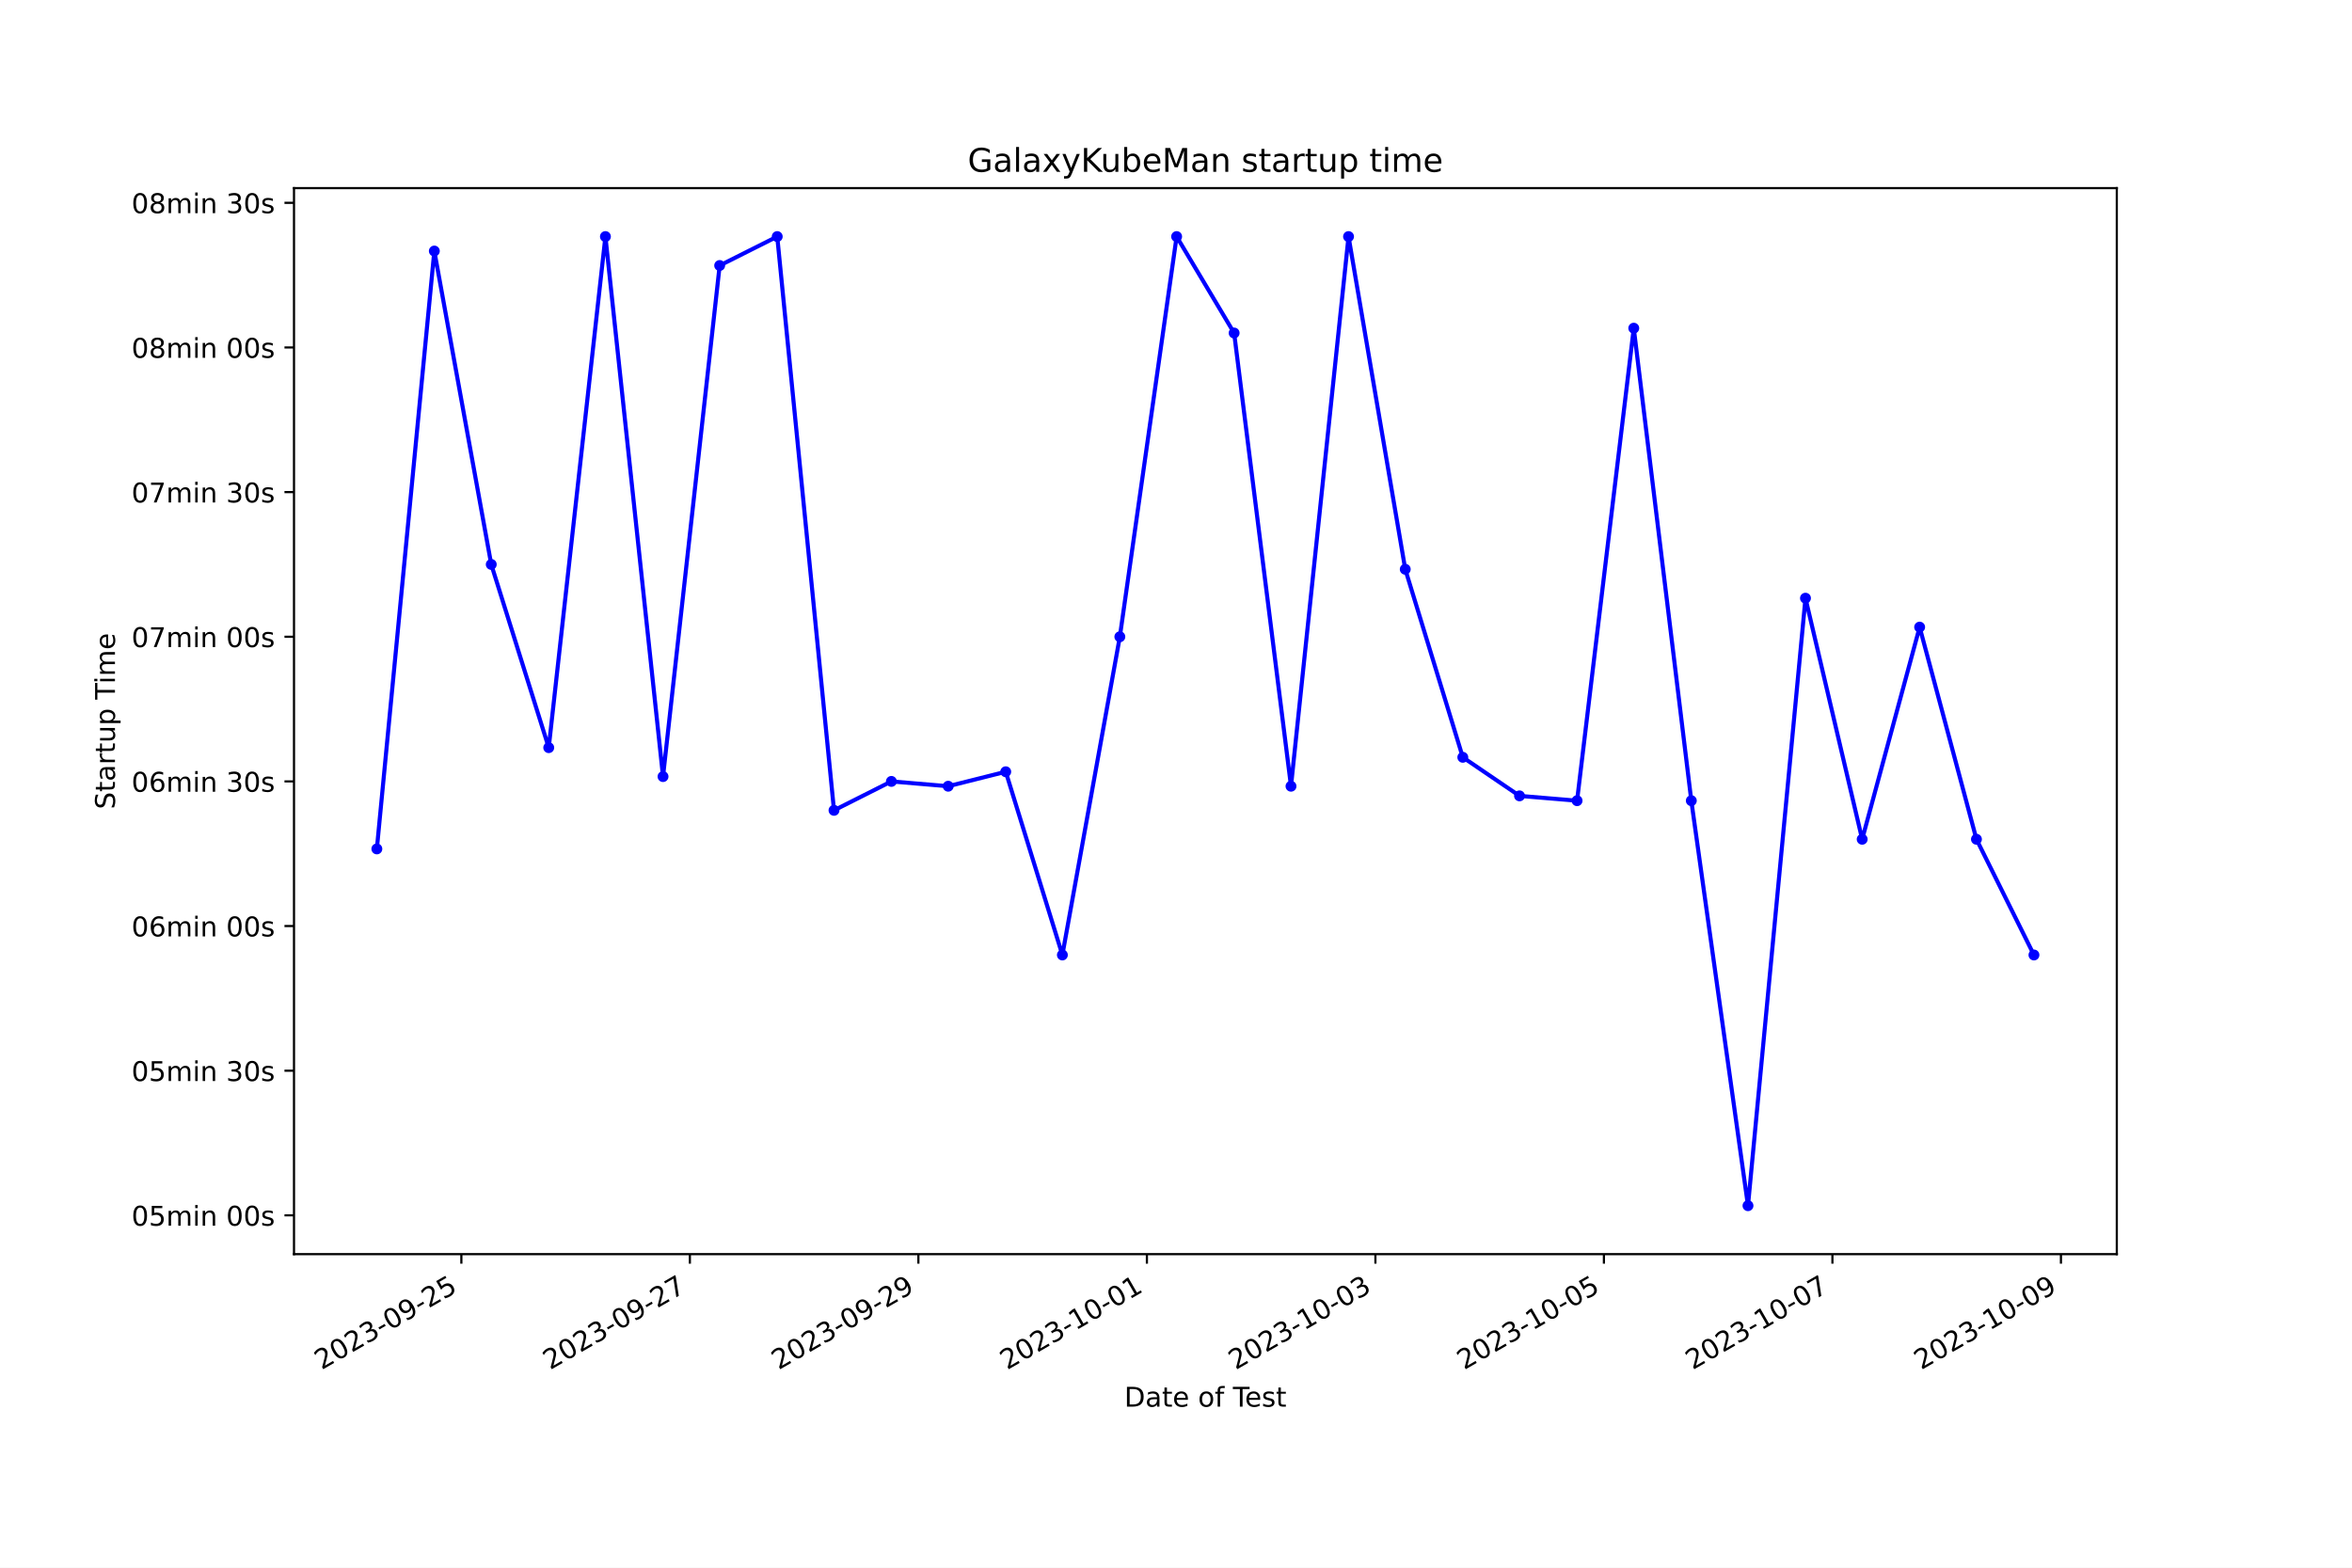
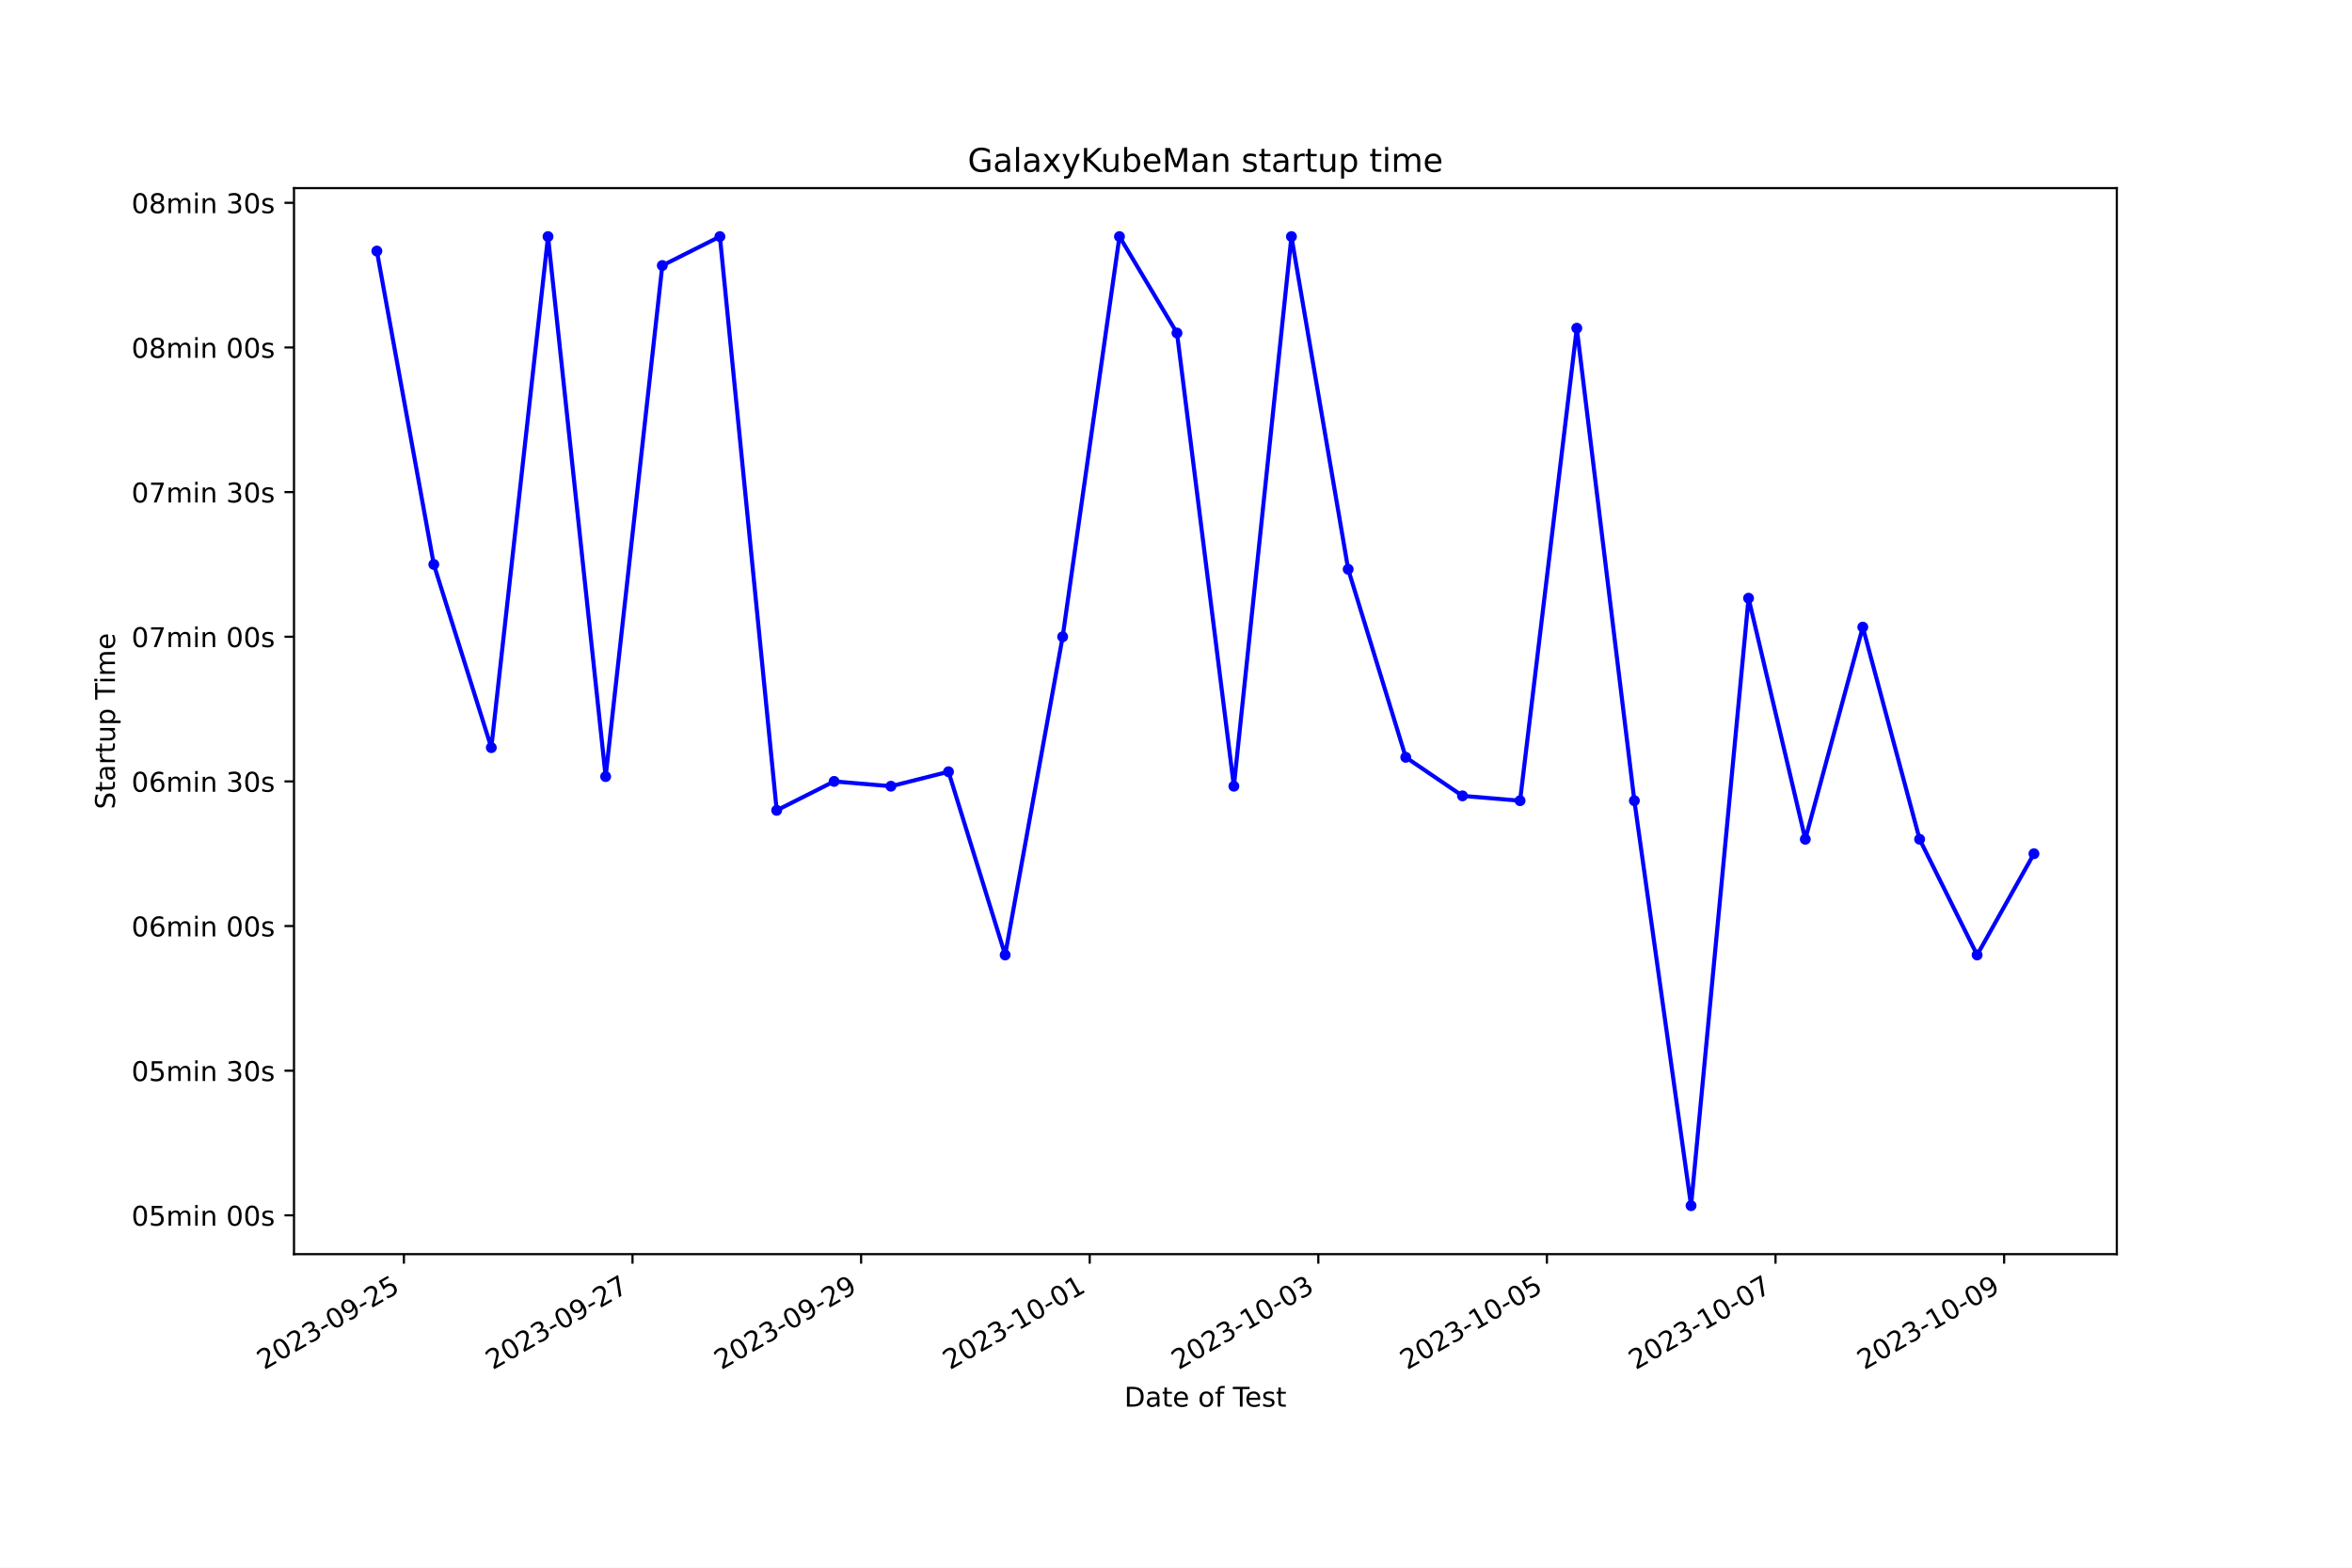
<svg xmlns="http://www.w3.org/2000/svg" xmlns:xlink="http://www.w3.org/1999/xlink" width="864pt" height="576pt" viewBox="0 0 864 576" version="1.1">
  <defs>
    <style type="text/css">*{stroke-linejoin: round; stroke-linecap: butt}</style>
  </defs>
  <g id="figure_1">
    <g id="patch_1">
      <path d="M 0 576  L 864 576  L 864 0  L 0 0  z " style="fill: #ffffff" />
    </g>
    <g id="axes_1">
      <g id="patch_2">
        <path d="M 108 460.8  L 777.6 460.8  L 777.6 69.12  L 108 69.12  z " style="fill: #ffffff" />
      </g>
      <g id="matplotlib.axis_1">
        <g id="xtick_1">
          <g id="line2d_1">
            <defs>
-               <path id="m100e3c3b2a" d="M 0 0  L 0 3.5  " style="stroke: #000000; stroke-width: 0.8" />
+               <path id="m6aad53b615" d="M 0 0  L 0 3.5  " style="stroke: #000000; stroke-width: 0.8" />
            </defs>
            <g>
-               <use xlink:href="#m100e3c3b2a" x="169.482" y="460.8" style="stroke: #000000; stroke-width: 0.8" />
+               <use xlink:href="#m6aad53b615" x="148.374" y="460.8" style="stroke: #000000; stroke-width: 0.8" />
            </g>
          </g>
          <g id="text_1">
-             <g transform="translate(118.1124 503.4383) rotate(-30) scale(0.1 -0.1)">
+             <g transform="translate(97.00416 503.4383) rotate(-30) scale(0.1 -0.1)">
              <defs>
                <path id="DejaVuSans-32" d="M 1228 531  L 3431 531  L 3431 0  L 469 0  L 469 531  Q 828 903 1448 1529  Q 2069 2156 2228 2338  Q 2531 2678 2651 2914  Q 2772 3150 2772 3378  Q 2772 3750 2511 3984  Q 2250 4219 1831 4219  Q 1534 4219 1204 4116  Q 875 4013 500 3803  L 500 4441  Q 881 4594 1212 4672  Q 1544 4750 1819 4750  Q 2544 4750 2975 4387  Q 3406 4025 3406 3419  Q 3406 3131 3298 2873  Q 3191 2616 2906 2266  Q 2828 2175 2409 1742  Q 1991 1309 1228 531  z " transform="scale(0.015625)" />
                <path id="DejaVuSans-30" d="M 2034 4250  Q 1547 4250 1301 3770  Q 1056 3291 1056 2328  Q 1056 1369 1301 889  Q 1547 409 2034 409  Q 2525 409 2770 889  Q 3016 1369 3016 2328  Q 3016 3291 2770 3770  Q 2525 4250 2034 4250  z M 2034 4750  Q 2819 4750 3233 4129  Q 3647 3509 3647 2328  Q 3647 1150 3233 529  Q 2819 -91 2034 -91  Q 1250 -91 836 529  Q 422 1150 422 2328  Q 422 3509 836 4129  Q 1250 4750 2034 4750  z " transform="scale(0.015625)" />
                <path id="DejaVuSans-33" d="M 2597 2516  Q 3050 2419 3304 2112  Q 3559 1806 3559 1356  Q 3559 666 3084 287  Q 2609 -91 1734 -91  Q 1441 -91 1130 -33  Q 819 25 488 141  L 488 750  Q 750 597 1062 519  Q 1375 441 1716 441  Q 2309 441 2620 675  Q 2931 909 2931 1356  Q 2931 1769 2642 2001  Q 2353 2234 1838 2234  L 1294 2234  L 1294 2753  L 1863 2753  Q 2328 2753 2575 2939  Q 2822 3125 2822 3475  Q 2822 3834 2567 4026  Q 2313 4219 1838 4219  Q 1578 4219 1281 4162  Q 984 4106 628 3988  L 628 4550  Q 988 4650 1302 4700  Q 1616 4750 1894 4750  Q 2613 4750 3031 4423  Q 3450 4097 3450 3541  Q 3450 3153 3228 2886  Q 3006 2619 2597 2516  z " transform="scale(0.015625)" />
                <path id="DejaVuSans-2d" d="M 313 2009  L 1997 2009  L 1997 1497  L 313 1497  L 313 2009  z " transform="scale(0.015625)" />
                <path id="DejaVuSans-39" d="M 703 97  L 703 672  Q 941 559 1184 500  Q 1428 441 1663 441  Q 2288 441 2617 861  Q 2947 1281 2994 2138  Q 2813 1869 2534 1725  Q 2256 1581 1919 1581  Q 1219 1581 811 2004  Q 403 2428 403 3163  Q 403 3881 828 4315  Q 1253 4750 1959 4750  Q 2769 4750 3195 4129  Q 3622 3509 3622 2328  Q 3622 1225 3098 567  Q 2575 -91 1691 -91  Q 1453 -91 1209 -44  Q 966 3 703 97  z M 1959 2075  Q 2384 2075 2632 2365  Q 2881 2656 2881 3163  Q 2881 3666 2632 3958  Q 2384 4250 1959 4250  Q 1534 4250 1286 3958  Q 1038 3666 1038 3163  Q 1038 2656 1286 2365  Q 1534 2075 1959 2075  z " transform="scale(0.015625)" />
                <path id="DejaVuSans-35" d="M 691 4666  L 3169 4666  L 3169 4134  L 1269 4134  L 1269 2991  Q 1406 3038 1543 3061  Q 1681 3084 1819 3084  Q 2600 3084 3056 2656  Q 3513 2228 3513 1497  Q 3513 744 3044 326  Q 2575 -91 1722 -91  Q 1428 -91 1123 -41  Q 819 9 494 109  L 494 744  Q 775 591 1075 516  Q 1375 441 1709 441  Q 2250 441 2565 725  Q 2881 1009 2881 1497  Q 2881 1984 2565 2268  Q 2250 2553 1709 2553  Q 1456 2553 1204 2497  Q 953 2441 691 2322  L 691 4666  z " transform="scale(0.015625)" />
              </defs>
              <use xlink:href="#DejaVuSans-32" />
              <use xlink:href="#DejaVuSans-30" x="63.623" />
              <use xlink:href="#DejaVuSans-32" x="127.246" />
              <use xlink:href="#DejaVuSans-33" x="190.869" />
              <use xlink:href="#DejaVuSans-2d" x="254.492" />
              <use xlink:href="#DejaVuSans-30" x="290.576" />
              <use xlink:href="#DejaVuSans-39" x="354.199" />
              <use xlink:href="#DejaVuSans-2d" x="417.822" />
              <use xlink:href="#DejaVuSans-32" x="453.906" />
              <use xlink:href="#DejaVuSans-35" x="517.529" />
            </g>
          </g>
        </g>
        <g id="xtick_2">
          <g id="line2d_2">
            <g>
-               <use xlink:href="#m100e3c3b2a" x="253.424" y="460.8" style="stroke: #000000; stroke-width: 0.8" />
+               <use xlink:href="#m6aad53b615" x="232.35" y="460.8" style="stroke: #000000; stroke-width: 0.8" />
            </g>
          </g>
          <g id="text_2">
-             <g transform="translate(202.0547 503.4383) rotate(-30) scale(0.1 -0.1)">
+             <g transform="translate(180.9809 503.4383) rotate(-30) scale(0.1 -0.1)">
              <defs>
                <path id="DejaVuSans-37" d="M 525 4666  L 3525 4666  L 3525 4397  L 1831 0  L 1172 0  L 2766 4134  L 525 4134  L 525 4666  z " transform="scale(0.015625)" />
              </defs>
              <use xlink:href="#DejaVuSans-32" />
              <use xlink:href="#DejaVuSans-30" x="63.623" />
              <use xlink:href="#DejaVuSans-32" x="127.246" />
              <use xlink:href="#DejaVuSans-33" x="190.869" />
              <use xlink:href="#DejaVuSans-2d" x="254.492" />
              <use xlink:href="#DejaVuSans-30" x="290.576" />
              <use xlink:href="#DejaVuSans-39" x="354.199" />
              <use xlink:href="#DejaVuSans-2d" x="417.822" />
              <use xlink:href="#DejaVuSans-32" x="453.906" />
              <use xlink:href="#DejaVuSans-37" x="517.529" />
            </g>
          </g>
        </g>
        <g id="xtick_3">
          <g id="line2d_3">
            <g>
-               <use xlink:href="#m100e3c3b2a" x="337.366" y="460.8" style="stroke: #000000; stroke-width: 0.8" />
+               <use xlink:href="#m6aad53b615" x="316.327" y="460.8" style="stroke: #000000; stroke-width: 0.8" />
            </g>
          </g>
          <g id="text_3">
-             <g transform="translate(285.997 503.4383) rotate(-30) scale(0.1 -0.1)">
+             <g transform="translate(264.9576 503.4383) rotate(-30) scale(0.1 -0.1)">
              <use xlink:href="#DejaVuSans-32" />
              <use xlink:href="#DejaVuSans-30" x="63.623" />
              <use xlink:href="#DejaVuSans-32" x="127.246" />
              <use xlink:href="#DejaVuSans-33" x="190.869" />
              <use xlink:href="#DejaVuSans-2d" x="254.492" />
              <use xlink:href="#DejaVuSans-30" x="290.576" />
              <use xlink:href="#DejaVuSans-39" x="354.199" />
              <use xlink:href="#DejaVuSans-2d" x="417.822" />
              <use xlink:href="#DejaVuSans-32" x="453.906" />
              <use xlink:href="#DejaVuSans-39" x="517.529" />
            </g>
          </g>
        </g>
        <g id="xtick_4">
          <g id="line2d_4">
            <g>
-               <use xlink:href="#m100e3c3b2a" x="421.309" y="460.8" style="stroke: #000000; stroke-width: 0.8" />
+               <use xlink:href="#m6aad53b615" x="400.304" y="460.8" style="stroke: #000000; stroke-width: 0.8" />
            </g>
          </g>
          <g id="text_4">
-             <g transform="translate(369.9393 503.4383) rotate(-30) scale(0.1 -0.1)">
+             <g transform="translate(348.9343 503.4383) rotate(-30) scale(0.1 -0.1)">
              <defs>
                <path id="DejaVuSans-31" d="M 794 531  L 1825 531  L 1825 4091  L 703 3866  L 703 4441  L 1819 4666  L 2450 4666  L 2450 531  L 3481 531  L 3481 0  L 794 0  L 794 531  z " transform="scale(0.015625)" />
              </defs>
              <use xlink:href="#DejaVuSans-32" />
              <use xlink:href="#DejaVuSans-30" x="63.623" />
              <use xlink:href="#DejaVuSans-32" x="127.246" />
              <use xlink:href="#DejaVuSans-33" x="190.869" />
              <use xlink:href="#DejaVuSans-2d" x="254.492" />
              <use xlink:href="#DejaVuSans-31" x="290.576" />
              <use xlink:href="#DejaVuSans-30" x="354.199" />
              <use xlink:href="#DejaVuSans-2d" x="417.822" />
              <use xlink:href="#DejaVuSans-30" x="453.906" />
              <use xlink:href="#DejaVuSans-31" x="517.529" />
            </g>
          </g>
        </g>
        <g id="xtick_5">
          <g id="line2d_5">
            <g>
-               <use xlink:href="#m100e3c3b2a" x="505.251" y="460.8" style="stroke: #000000; stroke-width: 0.8" />
+               <use xlink:href="#m6aad53b615" x="484.281" y="460.8" style="stroke: #000000; stroke-width: 0.8" />
            </g>
          </g>
          <g id="text_5">
-             <g transform="translate(453.8816 503.4383) rotate(-30) scale(0.1 -0.1)">
+             <g transform="translate(432.9111 503.4383) rotate(-30) scale(0.1 -0.1)">
              <use xlink:href="#DejaVuSans-32" />
              <use xlink:href="#DejaVuSans-30" x="63.623" />
              <use xlink:href="#DejaVuSans-32" x="127.246" />
              <use xlink:href="#DejaVuSans-33" x="190.869" />
              <use xlink:href="#DejaVuSans-2d" x="254.492" />
              <use xlink:href="#DejaVuSans-31" x="290.576" />
              <use xlink:href="#DejaVuSans-30" x="354.199" />
              <use xlink:href="#DejaVuSans-2d" x="417.822" />
              <use xlink:href="#DejaVuSans-30" x="453.906" />
              <use xlink:href="#DejaVuSans-33" x="517.529" />
            </g>
          </g>
        </g>
        <g id="xtick_6">
          <g id="line2d_6">
            <g>
-               <use xlink:href="#m100e3c3b2a" x="589.193" y="460.8" style="stroke: #000000; stroke-width: 0.8" />
+               <use xlink:href="#m6aad53b615" x="568.257" y="460.8" style="stroke: #000000; stroke-width: 0.8" />
            </g>
          </g>
          <g id="text_6">
-             <g transform="translate(537.8238 503.4383) rotate(-30) scale(0.1 -0.1)">
+             <g transform="translate(516.8878 503.4383) rotate(-30) scale(0.1 -0.1)">
              <use xlink:href="#DejaVuSans-32" />
              <use xlink:href="#DejaVuSans-30" x="63.623" />
              <use xlink:href="#DejaVuSans-32" x="127.246" />
              <use xlink:href="#DejaVuSans-33" x="190.869" />
              <use xlink:href="#DejaVuSans-2d" x="254.492" />
              <use xlink:href="#DejaVuSans-31" x="290.576" />
              <use xlink:href="#DejaVuSans-30" x="354.199" />
              <use xlink:href="#DejaVuSans-2d" x="417.822" />
              <use xlink:href="#DejaVuSans-30" x="453.906" />
              <use xlink:href="#DejaVuSans-35" x="517.529" />
            </g>
          </g>
        </g>
        <g id="xtick_7">
          <g id="line2d_7">
            <g>
-               <use xlink:href="#m100e3c3b2a" x="673.136" y="460.8" style="stroke: #000000; stroke-width: 0.8" />
+               <use xlink:href="#m6aad53b615" x="652.234" y="460.8" style="stroke: #000000; stroke-width: 0.8" />
            </g>
          </g>
          <g id="text_7">
-             <g transform="translate(621.7661 503.4383) rotate(-30) scale(0.1 -0.1)">
+             <g transform="translate(600.8645 503.4383) rotate(-30) scale(0.1 -0.1)">
              <use xlink:href="#DejaVuSans-32" />
              <use xlink:href="#DejaVuSans-30" x="63.623" />
              <use xlink:href="#DejaVuSans-32" x="127.246" />
              <use xlink:href="#DejaVuSans-33" x="190.869" />
              <use xlink:href="#DejaVuSans-2d" x="254.492" />
              <use xlink:href="#DejaVuSans-31" x="290.576" />
              <use xlink:href="#DejaVuSans-30" x="354.199" />
              <use xlink:href="#DejaVuSans-2d" x="417.822" />
              <use xlink:href="#DejaVuSans-30" x="453.906" />
              <use xlink:href="#DejaVuSans-37" x="517.529" />
            </g>
          </g>
        </g>
        <g id="xtick_8">
          <g id="line2d_8">
            <g>
-               <use xlink:href="#m100e3c3b2a" x="757.078" y="460.8" style="stroke: #000000; stroke-width: 0.8" />
+               <use xlink:href="#m6aad53b615" x="736.211" y="460.8" style="stroke: #000000; stroke-width: 0.8" />
            </g>
          </g>
          <g id="text_8">
-             <g transform="translate(705.7084 503.4383) rotate(-30) scale(0.1 -0.1)">
+             <g transform="translate(684.8412 503.4383) rotate(-30) scale(0.1 -0.1)">
              <use xlink:href="#DejaVuSans-32" />
              <use xlink:href="#DejaVuSans-30" x="63.623" />
              <use xlink:href="#DejaVuSans-32" x="127.246" />
              <use xlink:href="#DejaVuSans-33" x="190.869" />
              <use xlink:href="#DejaVuSans-2d" x="254.492" />
              <use xlink:href="#DejaVuSans-31" x="290.576" />
              <use xlink:href="#DejaVuSans-30" x="354.199" />
              <use xlink:href="#DejaVuSans-2d" x="417.822" />
              <use xlink:href="#DejaVuSans-30" x="453.906" />
              <use xlink:href="#DejaVuSans-39" x="517.529" />
            </g>
          </g>
        </g>
        <g id="text_9">
          <g transform="translate(413.0063 516.8378) scale(0.1 -0.1)">
            <defs>
              <path id="DejaVuSans-44" d="M 1259 4147  L 1259 519  L 2022 519  Q 2988 519 3436 956  Q 3884 1394 3884 2338  Q 3884 3275 3436 3711  Q 2988 4147 2022 4147  L 1259 4147  z M 628 4666  L 1925 4666  Q 3281 4666 3915 4102  Q 4550 3538 4550 2338  Q 4550 1131 3912 565  Q 3275 0 1925 0  L 628 0  L 628 4666  z " transform="scale(0.015625)" />
              <path id="DejaVuSans-61" d="M 2194 1759  Q 1497 1759 1228 1600  Q 959 1441 959 1056  Q 959 750 1161 570  Q 1363 391 1709 391  Q 2188 391 2477 730  Q 2766 1069 2766 1631  L 2766 1759  L 2194 1759  z M 3341 1997  L 3341 0  L 2766 0  L 2766 531  Q 2569 213 2275 61  Q 1981 -91 1556 -91  Q 1019 -91 701 211  Q 384 513 384 1019  Q 384 1609 779 1909  Q 1175 2209 1959 2209  L 2766 2209  L 2766 2266  Q 2766 2663 2505 2880  Q 2244 3097 1772 3097  Q 1472 3097 1187 3025  Q 903 2953 641 2809  L 641 3341  Q 956 3463 1253 3523  Q 1550 3584 1831 3584  Q 2591 3584 2966 3190  Q 3341 2797 3341 1997  z " transform="scale(0.015625)" />
              <path id="DejaVuSans-74" d="M 1172 4494  L 1172 3500  L 2356 3500  L 2356 3053  L 1172 3053  L 1172 1153  Q 1172 725 1289 603  Q 1406 481 1766 481  L 2356 481  L 2356 0  L 1766 0  Q 1100 0 847 248  Q 594 497 594 1153  L 594 3053  L 172 3053  L 172 3500  L 594 3500  L 594 4494  L 1172 4494  z " transform="scale(0.015625)" />
              <path id="DejaVuSans-65" d="M 3597 1894  L 3597 1613  L 953 1613  Q 991 1019 1311 708  Q 1631 397 2203 397  Q 2534 397 2845 478  Q 3156 559 3463 722  L 3463 178  Q 3153 47 2828 -22  Q 2503 -91 2169 -91  Q 1331 -91 842 396  Q 353 884 353 1716  Q 353 2575 817 3079  Q 1281 3584 2069 3584  Q 2775 3584 3186 3129  Q 3597 2675 3597 1894  z M 3022 2063  Q 3016 2534 2758 2815  Q 2500 3097 2075 3097  Q 1594 3097 1305 2825  Q 1016 2553 972 2059  L 3022 2063  z " transform="scale(0.015625)" />
              <path id="DejaVuSans-20" transform="scale(0.015625)" />
              <path id="DejaVuSans-6f" d="M 1959 3097  Q 1497 3097 1228 2736  Q 959 2375 959 1747  Q 959 1119 1226 758  Q 1494 397 1959 397  Q 2419 397 2687 759  Q 2956 1122 2956 1747  Q 2956 2369 2687 2733  Q 2419 3097 1959 3097  z M 1959 3584  Q 2709 3584 3137 3096  Q 3566 2609 3566 1747  Q 3566 888 3137 398  Q 2709 -91 1959 -91  Q 1206 -91 779 398  Q 353 888 353 1747  Q 353 2609 779 3096  Q 1206 3584 1959 3584  z " transform="scale(0.015625)" />
              <path id="DejaVuSans-66" d="M 2375 4863  L 2375 4384  L 1825 4384  Q 1516 4384 1395 4259  Q 1275 4134 1275 3809  L 1275 3500  L 2222 3500  L 2222 3053  L 1275 3053  L 1275 0  L 697 0  L 697 3053  L 147 3053  L 147 3500  L 697 3500  L 697 3744  Q 697 4328 969 4595  Q 1241 4863 1831 4863  L 2375 4863  z " transform="scale(0.015625)" />
              <path id="DejaVuSans-54" d="M -19 4666  L 3928 4666  L 3928 4134  L 2272 4134  L 2272 0  L 1638 0  L 1638 4134  L -19 4134  L -19 4666  z " transform="scale(0.015625)" />
              <path id="DejaVuSans-73" d="M 2834 3397  L 2834 2853  Q 2591 2978 2328 3040  Q 2066 3103 1784 3103  Q 1356 3103 1142 2972  Q 928 2841 928 2578  Q 928 2378 1081 2264  Q 1234 2150 1697 2047  L 1894 2003  Q 2506 1872 2764 1633  Q 3022 1394 3022 966  Q 3022 478 2636 193  Q 2250 -91 1575 -91  Q 1294 -91 989 -36  Q 684 19 347 128  L 347 722  Q 666 556 975 473  Q 1284 391 1588 391  Q 1994 391 2212 530  Q 2431 669 2431 922  Q 2431 1156 2273 1281  Q 2116 1406 1581 1522  L 1381 1569  Q 847 1681 609 1914  Q 372 2147 372 2553  Q 372 3047 722 3315  Q 1072 3584 1716 3584  Q 2034 3584 2315 3537  Q 2597 3491 2834 3397  z " transform="scale(0.015625)" />
            </defs>
            <use xlink:href="#DejaVuSans-44" />
            <use xlink:href="#DejaVuSans-61" x="77.002" />
            <use xlink:href="#DejaVuSans-74" x="138.281" />
            <use xlink:href="#DejaVuSans-65" x="177.49" />
            <use xlink:href="#DejaVuSans-20" x="239.014" />
            <use xlink:href="#DejaVuSans-6f" x="270.801" />
            <use xlink:href="#DejaVuSans-66" x="331.982" />
            <use xlink:href="#DejaVuSans-20" x="367.188" />
            <use xlink:href="#DejaVuSans-54" x="398.975" />
            <use xlink:href="#DejaVuSans-65" x="443.059" />
            <use xlink:href="#DejaVuSans-73" x="504.582" />
            <use xlink:href="#DejaVuSans-74" x="556.682" />
          </g>
        </g>
      </g>
      <g id="matplotlib.axis_2">
        <g id="ytick_1">
          <g id="line2d_9">
            <defs>
-               <path id="m093ccb4d53" d="M 0 0  L -3.5 0  " style="stroke: #000000; stroke-width: 0.8" />
+               <path id="mdeaa46584b" d="M 0 0  L -3.5 0  " style="stroke: #000000; stroke-width: 0.8" />
            </defs>
            <g>
-               <use xlink:href="#m093ccb4d53" x="108" y="446.539" style="stroke: #000000; stroke-width: 0.8" />
+               <use xlink:href="#mdeaa46584b" x="108" y="446.539" style="stroke: #000000; stroke-width: 0.8" />
            </g>
          </g>
          <g id="text_10">
            <g transform="translate(48.30625 450.3386) scale(0.1 -0.1)">
              <defs>
                <path id="DejaVuSans-6d" d="M 3328 2828  Q 3544 3216 3844 3400  Q 4144 3584 4550 3584  Q 5097 3584 5394 3201  Q 5691 2819 5691 2113  L 5691 0  L 5113 0  L 5113 2094  Q 5113 2597 4934 2840  Q 4756 3084 4391 3084  Q 3944 3084 3684 2787  Q 3425 2491 3425 1978  L 3425 0  L 2847 0  L 2847 2094  Q 2847 2600 2669 2842  Q 2491 3084 2119 3084  Q 1678 3084 1418 2786  Q 1159 2488 1159 1978  L 1159 0  L 581 0  L 581 3500  L 1159 3500  L 1159 2956  Q 1356 3278 1631 3431  Q 1906 3584 2284 3584  Q 2666 3584 2933 3390  Q 3200 3197 3328 2828  z " transform="scale(0.015625)" />
                <path id="DejaVuSans-69" d="M 603 3500  L 1178 3500  L 1178 0  L 603 0  L 603 3500  z M 603 4863  L 1178 4863  L 1178 4134  L 603 4134  L 603 4863  z " transform="scale(0.015625)" />
                <path id="DejaVuSans-6e" d="M 3513 2113  L 3513 0  L 2938 0  L 2938 2094  Q 2938 2591 2744 2837  Q 2550 3084 2163 3084  Q 1697 3084 1428 2787  Q 1159 2491 1159 1978  L 1159 0  L 581 0  L 581 3500  L 1159 3500  L 1159 2956  Q 1366 3272 1645 3428  Q 1925 3584 2291 3584  Q 2894 3584 3203 3211  Q 3513 2838 3513 2113  z " transform="scale(0.015625)" />
              </defs>
              <use xlink:href="#DejaVuSans-30" />
              <use xlink:href="#DejaVuSans-35" x="63.623" />
              <use xlink:href="#DejaVuSans-6d" x="127.246" />
              <use xlink:href="#DejaVuSans-69" x="224.658" />
              <use xlink:href="#DejaVuSans-6e" x="252.441" />
              <use xlink:href="#DejaVuSans-20" x="315.82" />
              <use xlink:href="#DejaVuSans-30" x="347.607" />
              <use xlink:href="#DejaVuSans-30" x="411.23" />
              <use xlink:href="#DejaVuSans-73" x="474.854" />
            </g>
          </g>
        </g>
        <g id="ytick_2">
          <g id="line2d_10">
            <g>
-               <use xlink:href="#m093ccb4d53" x="108" y="393.394" style="stroke: #000000; stroke-width: 0.8" />
+               <use xlink:href="#mdeaa46584b" x="108" y="393.394" style="stroke: #000000; stroke-width: 0.8" />
            </g>
          </g>
          <g id="text_11">
            <g transform="translate(48.30625 397.1934) scale(0.1 -0.1)">
              <use xlink:href="#DejaVuSans-30" />
              <use xlink:href="#DejaVuSans-35" x="63.623" />
              <use xlink:href="#DejaVuSans-6d" x="127.246" />
              <use xlink:href="#DejaVuSans-69" x="224.658" />
              <use xlink:href="#DejaVuSans-6e" x="252.441" />
              <use xlink:href="#DejaVuSans-20" x="315.82" />
              <use xlink:href="#DejaVuSans-33" x="347.607" />
              <use xlink:href="#DejaVuSans-30" x="411.23" />
              <use xlink:href="#DejaVuSans-73" x="474.854" />
            </g>
          </g>
        </g>
        <g id="ytick_3">
          <g id="line2d_11">
            <g>
-               <use xlink:href="#m093ccb4d53" x="108" y="340.249" style="stroke: #000000; stroke-width: 0.8" />
+               <use xlink:href="#mdeaa46584b" x="108" y="340.249" style="stroke: #000000; stroke-width: 0.8" />
            </g>
          </g>
          <g id="text_12">
            <g transform="translate(48.30625 344.0482) scale(0.1 -0.1)">
              <defs>
                <path id="DejaVuSans-36" d="M 2113 2584  Q 1688 2584 1439 2293  Q 1191 2003 1191 1497  Q 1191 994 1439 701  Q 1688 409 2113 409  Q 2538 409 2786 701  Q 3034 994 3034 1497  Q 3034 2003 2786 2293  Q 2538 2584 2113 2584  z M 3366 4563  L 3366 3988  Q 3128 4100 2886 4159  Q 2644 4219 2406 4219  Q 1781 4219 1451 3797  Q 1122 3375 1075 2522  Q 1259 2794 1537 2939  Q 1816 3084 2150 3084  Q 2853 3084 3261 2657  Q 3669 2231 3669 1497  Q 3669 778 3244 343  Q 2819 -91 2113 -91  Q 1303 -91 875 529  Q 447 1150 447 2328  Q 447 3434 972 4092  Q 1497 4750 2381 4750  Q 2619 4750 2861 4703  Q 3103 4656 3366 4563  z " transform="scale(0.015625)" />
              </defs>
              <use xlink:href="#DejaVuSans-30" />
              <use xlink:href="#DejaVuSans-36" x="63.623" />
              <use xlink:href="#DejaVuSans-6d" x="127.246" />
              <use xlink:href="#DejaVuSans-69" x="224.658" />
              <use xlink:href="#DejaVuSans-6e" x="252.441" />
              <use xlink:href="#DejaVuSans-20" x="315.82" />
              <use xlink:href="#DejaVuSans-30" x="347.607" />
              <use xlink:href="#DejaVuSans-30" x="411.23" />
              <use xlink:href="#DejaVuSans-73" x="474.854" />
            </g>
          </g>
        </g>
        <g id="ytick_4">
          <g id="line2d_12">
            <g>
-               <use xlink:href="#m093ccb4d53" x="108" y="287.104" style="stroke: #000000; stroke-width: 0.8" />
+               <use xlink:href="#mdeaa46584b" x="108" y="287.104" style="stroke: #000000; stroke-width: 0.8" />
            </g>
          </g>
          <g id="text_13">
            <g transform="translate(48.30625 290.903) scale(0.1 -0.1)">
              <use xlink:href="#DejaVuSans-30" />
              <use xlink:href="#DejaVuSans-36" x="63.623" />
              <use xlink:href="#DejaVuSans-6d" x="127.246" />
              <use xlink:href="#DejaVuSans-69" x="224.658" />
              <use xlink:href="#DejaVuSans-6e" x="252.441" />
              <use xlink:href="#DejaVuSans-20" x="315.82" />
              <use xlink:href="#DejaVuSans-33" x="347.607" />
              <use xlink:href="#DejaVuSans-30" x="411.23" />
              <use xlink:href="#DejaVuSans-73" x="474.854" />
            </g>
          </g>
        </g>
        <g id="ytick_5">
          <g id="line2d_13">
            <g>
-               <use xlink:href="#m093ccb4d53" x="108" y="233.959" style="stroke: #000000; stroke-width: 0.8" />
+               <use xlink:href="#mdeaa46584b" x="108" y="233.959" style="stroke: #000000; stroke-width: 0.8" />
            </g>
          </g>
          <g id="text_14">
            <g transform="translate(48.30625 237.7579) scale(0.1 -0.1)">
              <use xlink:href="#DejaVuSans-30" />
              <use xlink:href="#DejaVuSans-37" x="63.623" />
              <use xlink:href="#DejaVuSans-6d" x="127.246" />
              <use xlink:href="#DejaVuSans-69" x="224.658" />
              <use xlink:href="#DejaVuSans-6e" x="252.441" />
              <use xlink:href="#DejaVuSans-20" x="315.82" />
              <use xlink:href="#DejaVuSans-30" x="347.607" />
              <use xlink:href="#DejaVuSans-30" x="411.23" />
              <use xlink:href="#DejaVuSans-73" x="474.854" />
            </g>
          </g>
        </g>
        <g id="ytick_6">
          <g id="line2d_14">
            <g>
-               <use xlink:href="#m093ccb4d53" x="108" y="180.813" style="stroke: #000000; stroke-width: 0.8" />
+               <use xlink:href="#mdeaa46584b" x="108" y="180.813" style="stroke: #000000; stroke-width: 0.8" />
            </g>
          </g>
          <g id="text_15">
            <g transform="translate(48.30625 184.6127) scale(0.1 -0.1)">
              <use xlink:href="#DejaVuSans-30" />
              <use xlink:href="#DejaVuSans-37" x="63.623" />
              <use xlink:href="#DejaVuSans-6d" x="127.246" />
              <use xlink:href="#DejaVuSans-69" x="224.658" />
              <use xlink:href="#DejaVuSans-6e" x="252.441" />
              <use xlink:href="#DejaVuSans-20" x="315.82" />
              <use xlink:href="#DejaVuSans-33" x="347.607" />
              <use xlink:href="#DejaVuSans-30" x="411.23" />
              <use xlink:href="#DejaVuSans-73" x="474.854" />
            </g>
          </g>
        </g>
        <g id="ytick_7">
          <g id="line2d_15">
            <g>
-               <use xlink:href="#m093ccb4d53" x="108" y="127.668" style="stroke: #000000; stroke-width: 0.8" />
+               <use xlink:href="#mdeaa46584b" x="108" y="127.668" style="stroke: #000000; stroke-width: 0.8" />
            </g>
          </g>
          <g id="text_16">
            <g transform="translate(48.30625 131.4675) scale(0.1 -0.1)">
              <defs>
                <path id="DejaVuSans-38" d="M 2034 2216  Q 1584 2216 1326 1975  Q 1069 1734 1069 1313  Q 1069 891 1326 650  Q 1584 409 2034 409  Q 2484 409 2743 651  Q 3003 894 3003 1313  Q 3003 1734 2745 1975  Q 2488 2216 2034 2216  z M 1403 2484  Q 997 2584 770 2862  Q 544 3141 544 3541  Q 544 4100 942 4425  Q 1341 4750 2034 4750  Q 2731 4750 3128 4425  Q 3525 4100 3525 3541  Q 3525 3141 3298 2862  Q 3072 2584 2669 2484  Q 3125 2378 3379 2068  Q 3634 1759 3634 1313  Q 3634 634 3220 271  Q 2806 -91 2034 -91  Q 1263 -91 848 271  Q 434 634 434 1313  Q 434 1759 690 2068  Q 947 2378 1403 2484  z M 1172 3481  Q 1172 3119 1398 2916  Q 1625 2713 2034 2713  Q 2441 2713 2670 2916  Q 2900 3119 2900 3481  Q 2900 3844 2670 4047  Q 2441 4250 2034 4250  Q 1625 4250 1398 4047  Q 1172 3844 1172 3481  z " transform="scale(0.015625)" />
              </defs>
              <use xlink:href="#DejaVuSans-30" />
              <use xlink:href="#DejaVuSans-38" x="63.623" />
              <use xlink:href="#DejaVuSans-6d" x="127.246" />
              <use xlink:href="#DejaVuSans-69" x="224.658" />
              <use xlink:href="#DejaVuSans-6e" x="252.441" />
              <use xlink:href="#DejaVuSans-20" x="315.82" />
              <use xlink:href="#DejaVuSans-30" x="347.607" />
              <use xlink:href="#DejaVuSans-30" x="411.23" />
              <use xlink:href="#DejaVuSans-73" x="474.854" />
            </g>
          </g>
        </g>
        <g id="ytick_8">
          <g id="line2d_16">
            <g>
-               <use xlink:href="#m093ccb4d53" x="108" y="74.523" style="stroke: #000000; stroke-width: 0.8" />
+               <use xlink:href="#mdeaa46584b" x="108" y="74.523" style="stroke: #000000; stroke-width: 0.8" />
            </g>
          </g>
          <g id="text_17">
            <g transform="translate(48.30625 78.32231) scale(0.1 -0.1)">
              <use xlink:href="#DejaVuSans-30" />
              <use xlink:href="#DejaVuSans-38" x="63.623" />
              <use xlink:href="#DejaVuSans-6d" x="127.246" />
              <use xlink:href="#DejaVuSans-69" x="224.658" />
              <use xlink:href="#DejaVuSans-6e" x="252.441" />
              <use xlink:href="#DejaVuSans-20" x="315.82" />
              <use xlink:href="#DejaVuSans-33" x="347.607" />
              <use xlink:href="#DejaVuSans-30" x="411.23" />
              <use xlink:href="#DejaVuSans-73" x="474.854" />
            </g>
          </g>
        </g>
        <g id="text_18">
          <g transform="translate(42.22656 297.3397) rotate(-90) scale(0.1 -0.1)">
            <defs>
              <path id="DejaVuSans-53" d="M 3425 4513  L 3425 3897  Q 3066 4069 2747 4153  Q 2428 4238 2131 4238  Q 1616 4238 1336 4038  Q 1056 3838 1056 3469  Q 1056 3159 1242 3001  Q 1428 2844 1947 2747  L 2328 2669  Q 3034 2534 3370 2195  Q 3706 1856 3706 1288  Q 3706 609 3251 259  Q 2797 -91 1919 -91  Q 1588 -91 1214 -16  Q 841 59 441 206  L 441 856  Q 825 641 1194 531  Q 1563 422 1919 422  Q 2459 422 2753 634  Q 3047 847 3047 1241  Q 3047 1584 2836 1778  Q 2625 1972 2144 2069  L 1759 2144  Q 1053 2284 737 2584  Q 422 2884 422 3419  Q 422 4038 858 4394  Q 1294 4750 2059 4750  Q 2388 4750 2728 4690  Q 3069 4631 3425 4513  z " transform="scale(0.015625)" />
              <path id="DejaVuSans-72" d="M 2631 2963  Q 2534 3019 2420 3045  Q 2306 3072 2169 3072  Q 1681 3072 1420 2755  Q 1159 2438 1159 1844  L 1159 0  L 581 0  L 581 3500  L 1159 3500  L 1159 2956  Q 1341 3275 1631 3429  Q 1922 3584 2338 3584  Q 2397 3584 2469 3576  Q 2541 3569 2628 3553  L 2631 2963  z " transform="scale(0.015625)" />
              <path id="DejaVuSans-75" d="M 544 1381  L 544 3500  L 1119 3500  L 1119 1403  Q 1119 906 1312 657  Q 1506 409 1894 409  Q 2359 409 2629 706  Q 2900 1003 2900 1516  L 2900 3500  L 3475 3500  L 3475 0  L 2900 0  L 2900 538  Q 2691 219 2414 64  Q 2138 -91 1772 -91  Q 1169 -91 856 284  Q 544 659 544 1381  z M 1991 3584  L 1991 3584  z " transform="scale(0.015625)" />
              <path id="DejaVuSans-70" d="M 1159 525  L 1159 -1331  L 581 -1331  L 581 3500  L 1159 3500  L 1159 2969  Q 1341 3281 1617 3432  Q 1894 3584 2278 3584  Q 2916 3584 3314 3078  Q 3713 2572 3713 1747  Q 3713 922 3314 415  Q 2916 -91 2278 -91  Q 1894 -91 1617 61  Q 1341 213 1159 525  z M 3116 1747  Q 3116 2381 2855 2742  Q 2594 3103 2138 3103  Q 1681 3103 1420 2742  Q 1159 2381 1159 1747  Q 1159 1113 1420 752  Q 1681 391 2138 391  Q 2594 391 2855 752  Q 3116 1113 3116 1747  z " transform="scale(0.015625)" />
            </defs>
            <use xlink:href="#DejaVuSans-53" />
            <use xlink:href="#DejaVuSans-74" x="63.477" />
            <use xlink:href="#DejaVuSans-61" x="102.686" />
            <use xlink:href="#DejaVuSans-72" x="163.965" />
            <use xlink:href="#DejaVuSans-74" x="205.078" />
            <use xlink:href="#DejaVuSans-75" x="244.287" />
            <use xlink:href="#DejaVuSans-70" x="307.666" />
            <use xlink:href="#DejaVuSans-20" x="371.143" />
            <use xlink:href="#DejaVuSans-54" x="402.93" />
            <use xlink:href="#DejaVuSans-69" x="460.889" />
            <use xlink:href="#DejaVuSans-6d" x="488.672" />
            <use xlink:href="#DejaVuSans-65" x="586.084" />
          </g>
        </g>
      </g>
      <g id="line2d_17">
-         <path d="M 747.164 350.878  L 726.044 308.362  L 705.176 230.416  L 684.067 308.362  L 663.238 219.787  L 642.119 442.996  L 621.299 294.19  L 600.161 120.582  L 579.331 294.19  L 558.193 292.418  L 537.361 278.246  L 516.216 209.158  L 495.382 86.924  L 474.244 288.875  L 453.354 122.354  L 432.232 86.924  L 411.372 233.959  L 390.262 350.878  L 369.456 283.561  L 348.317 288.875  L 327.449 287.104  L 306.369 297.733  L 285.513 86.924  L 264.37 97.553  L 243.56 285.332  L 222.401 86.924  L 201.577 274.703  L 180.461 207.386  L 159.549 92.238  L 138.436 311.905  " clip-path="url(#pbb7e8d2056)" style="fill: none; stroke: #0000ff; stroke-width: 1.5; stroke-linecap: square" />
+         <path d="M 747.164 313.676  L 726.292 350.878  L 705.164 308.362  L 684.288 230.416  L 663.169 308.362  L 642.332 219.787  L 621.205 442.996  L 600.376 294.19  L 579.23 120.582  L 558.391 294.19  L 537.244 292.418  L 516.404 278.246  L 495.25 209.158  L 474.408 86.924  L 453.261 288.875  L 432.362 122.354  L 411.232 86.924  L 390.363 233.959  L 369.245 350.878  L 348.43 283.561  L 327.282 288.875  L 306.405 287.104  L 285.317 297.733  L 264.452 86.924  L 243.3 97.553  L 222.482 285.332  L 201.314 86.924  L 180.482 274.703  L 159.357 207.386  L 138.436 92.238  " clip-path="url(#p30800ff6e2)" style="fill: none; stroke: #0000ff; stroke-width: 1.5; stroke-linecap: square" />
        <defs>
-           <path id="ma54b7351e9" d="M 0 1.5  C 0.398 1.5 0.779 1.342 1.061 1.061  C 1.342 0.779 1.5 0.398 1.5 0  C 1.5 -0.398 1.342 -0.779 1.061 -1.061  C 0.779 -1.342 0.398 -1.5 0 -1.5  C -0.398 -1.5 -0.779 -1.342 -1.061 -1.061  C -1.342 -0.779 -1.5 -0.398 -1.5 0  C -1.5 0.398 -1.342 0.779 -1.061 1.061  C -0.779 1.342 -0.398 1.5 0 1.5  z " style="stroke: #0000ff" />
+           <path id="m5054b30967" d="M 0 1.5  C 0.398 1.5 0.779 1.342 1.061 1.061  C 1.342 0.779 1.5 0.398 1.5 0  C 1.5 -0.398 1.342 -0.779 1.061 -1.061  C 0.779 -1.342 0.398 -1.5 0 -1.5  C -0.398 -1.5 -0.779 -1.342 -1.061 -1.061  C -1.342 -0.779 -1.5 -0.398 -1.5 0  C -1.5 0.398 -1.342 0.779 -1.061 1.061  C -0.779 1.342 -0.398 1.5 0 1.5  z " style="stroke: #0000ff" />
        </defs>
-         <g clip-path="url(#pbb7e8d2056)">
-           <use xlink:href="#ma54b7351e9" x="747.164" y="350.878" style="fill: #0000ff; stroke: #0000ff" />
-           <use xlink:href="#ma54b7351e9" x="726.044" y="308.362" style="fill: #0000ff; stroke: #0000ff" />
-           <use xlink:href="#ma54b7351e9" x="705.176" y="230.416" style="fill: #0000ff; stroke: #0000ff" />
-           <use xlink:href="#ma54b7351e9" x="684.067" y="308.362" style="fill: #0000ff; stroke: #0000ff" />
-           <use xlink:href="#ma54b7351e9" x="663.238" y="219.787" style="fill: #0000ff; stroke: #0000ff" />
-           <use xlink:href="#ma54b7351e9" x="642.119" y="442.996" style="fill: #0000ff; stroke: #0000ff" />
-           <use xlink:href="#ma54b7351e9" x="621.299" y="294.19" style="fill: #0000ff; stroke: #0000ff" />
-           <use xlink:href="#ma54b7351e9" x="600.161" y="120.582" style="fill: #0000ff; stroke: #0000ff" />
-           <use xlink:href="#ma54b7351e9" x="579.331" y="294.19" style="fill: #0000ff; stroke: #0000ff" />
-           <use xlink:href="#ma54b7351e9" x="558.193" y="292.418" style="fill: #0000ff; stroke: #0000ff" />
-           <use xlink:href="#ma54b7351e9" x="537.361" y="278.246" style="fill: #0000ff; stroke: #0000ff" />
-           <use xlink:href="#ma54b7351e9" x="516.216" y="209.158" style="fill: #0000ff; stroke: #0000ff" />
-           <use xlink:href="#ma54b7351e9" x="495.382" y="86.924" style="fill: #0000ff; stroke: #0000ff" />
-           <use xlink:href="#ma54b7351e9" x="474.244" y="288.875" style="fill: #0000ff; stroke: #0000ff" />
-           <use xlink:href="#ma54b7351e9" x="453.354" y="122.354" style="fill: #0000ff; stroke: #0000ff" />
-           <use xlink:href="#ma54b7351e9" x="432.232" y="86.924" style="fill: #0000ff; stroke: #0000ff" />
-           <use xlink:href="#ma54b7351e9" x="411.372" y="233.959" style="fill: #0000ff; stroke: #0000ff" />
-           <use xlink:href="#ma54b7351e9" x="390.262" y="350.878" style="fill: #0000ff; stroke: #0000ff" />
-           <use xlink:href="#ma54b7351e9" x="369.456" y="283.561" style="fill: #0000ff; stroke: #0000ff" />
-           <use xlink:href="#ma54b7351e9" x="348.317" y="288.875" style="fill: #0000ff; stroke: #0000ff" />
-           <use xlink:href="#ma54b7351e9" x="327.449" y="287.104" style="fill: #0000ff; stroke: #0000ff" />
-           <use xlink:href="#ma54b7351e9" x="306.369" y="297.733" style="fill: #0000ff; stroke: #0000ff" />
-           <use xlink:href="#ma54b7351e9" x="285.513" y="86.924" style="fill: #0000ff; stroke: #0000ff" />
-           <use xlink:href="#ma54b7351e9" x="264.37" y="97.553" style="fill: #0000ff; stroke: #0000ff" />
-           <use xlink:href="#ma54b7351e9" x="243.56" y="285.332" style="fill: #0000ff; stroke: #0000ff" />
-           <use xlink:href="#ma54b7351e9" x="222.401" y="86.924" style="fill: #0000ff; stroke: #0000ff" />
-           <use xlink:href="#ma54b7351e9" x="201.577" y="274.703" style="fill: #0000ff; stroke: #0000ff" />
-           <use xlink:href="#ma54b7351e9" x="180.461" y="207.386" style="fill: #0000ff; stroke: #0000ff" />
-           <use xlink:href="#ma54b7351e9" x="159.549" y="92.238" style="fill: #0000ff; stroke: #0000ff" />
-           <use xlink:href="#ma54b7351e9" x="138.436" y="311.905" style="fill: #0000ff; stroke: #0000ff" />
+         <g clip-path="url(#p30800ff6e2)">
+           <use xlink:href="#m5054b30967" x="747.164" y="313.676" style="fill: #0000ff; stroke: #0000ff" />
+           <use xlink:href="#m5054b30967" x="726.292" y="350.878" style="fill: #0000ff; stroke: #0000ff" />
+           <use xlink:href="#m5054b30967" x="705.164" y="308.362" style="fill: #0000ff; stroke: #0000ff" />
+           <use xlink:href="#m5054b30967" x="684.288" y="230.416" style="fill: #0000ff; stroke: #0000ff" />
+           <use xlink:href="#m5054b30967" x="663.169" y="308.362" style="fill: #0000ff; stroke: #0000ff" />
+           <use xlink:href="#m5054b30967" x="642.332" y="219.787" style="fill: #0000ff; stroke: #0000ff" />
+           <use xlink:href="#m5054b30967" x="621.205" y="442.996" style="fill: #0000ff; stroke: #0000ff" />
+           <use xlink:href="#m5054b30967" x="600.376" y="294.19" style="fill: #0000ff; stroke: #0000ff" />
+           <use xlink:href="#m5054b30967" x="579.23" y="120.582" style="fill: #0000ff; stroke: #0000ff" />
+           <use xlink:href="#m5054b30967" x="558.391" y="294.19" style="fill: #0000ff; stroke: #0000ff" />
+           <use xlink:href="#m5054b30967" x="537.244" y="292.418" style="fill: #0000ff; stroke: #0000ff" />
+           <use xlink:href="#m5054b30967" x="516.404" y="278.246" style="fill: #0000ff; stroke: #0000ff" />
+           <use xlink:href="#m5054b30967" x="495.25" y="209.158" style="fill: #0000ff; stroke: #0000ff" />
+           <use xlink:href="#m5054b30967" x="474.408" y="86.924" style="fill: #0000ff; stroke: #0000ff" />
+           <use xlink:href="#m5054b30967" x="453.261" y="288.875" style="fill: #0000ff; stroke: #0000ff" />
+           <use xlink:href="#m5054b30967" x="432.362" y="122.354" style="fill: #0000ff; stroke: #0000ff" />
+           <use xlink:href="#m5054b30967" x="411.232" y="86.924" style="fill: #0000ff; stroke: #0000ff" />
+           <use xlink:href="#m5054b30967" x="390.363" y="233.959" style="fill: #0000ff; stroke: #0000ff" />
+           <use xlink:href="#m5054b30967" x="369.245" y="350.878" style="fill: #0000ff; stroke: #0000ff" />
+           <use xlink:href="#m5054b30967" x="348.43" y="283.561" style="fill: #0000ff; stroke: #0000ff" />
+           <use xlink:href="#m5054b30967" x="327.282" y="288.875" style="fill: #0000ff; stroke: #0000ff" />
+           <use xlink:href="#m5054b30967" x="306.405" y="287.104" style="fill: #0000ff; stroke: #0000ff" />
+           <use xlink:href="#m5054b30967" x="285.317" y="297.733" style="fill: #0000ff; stroke: #0000ff" />
+           <use xlink:href="#m5054b30967" x="264.452" y="86.924" style="fill: #0000ff; stroke: #0000ff" />
+           <use xlink:href="#m5054b30967" x="243.3" y="97.553" style="fill: #0000ff; stroke: #0000ff" />
+           <use xlink:href="#m5054b30967" x="222.482" y="285.332" style="fill: #0000ff; stroke: #0000ff" />
+           <use xlink:href="#m5054b30967" x="201.314" y="86.924" style="fill: #0000ff; stroke: #0000ff" />
+           <use xlink:href="#m5054b30967" x="180.482" y="274.703" style="fill: #0000ff; stroke: #0000ff" />
+           <use xlink:href="#m5054b30967" x="159.357" y="207.386" style="fill: #0000ff; stroke: #0000ff" />
+           <use xlink:href="#m5054b30967" x="138.436" y="92.238" style="fill: #0000ff; stroke: #0000ff" />
        </g>
      </g>
      <g id="patch_3">
        <path d="M 108 460.8  L 108 69.12  " style="fill: none; stroke: #000000; stroke-width: 0.8; stroke-linejoin: miter; stroke-linecap: square" />
      </g>
      <g id="patch_4">
        <path d="M 777.6 460.8  L 777.6 69.12  " style="fill: none; stroke: #000000; stroke-width: 0.8; stroke-linejoin: miter; stroke-linecap: square" />
      </g>
      <g id="patch_5">
        <path d="M 108 460.8  L 777.6 460.8  " style="fill: none; stroke: #000000; stroke-width: 0.8; stroke-linejoin: miter; stroke-linecap: square" />
      </g>
      <g id="patch_6">
        <path d="M 108 69.12  L 777.6 69.12  " style="fill: none; stroke: #000000; stroke-width: 0.8; stroke-linejoin: miter; stroke-linecap: square" />
      </g>
      <g id="text_19">
        <g transform="translate(355.4794 63.12) scale(0.12 -0.12)">
          <defs>
            <path id="DejaVuSans-47" d="M 3809 666  L 3809 1919  L 2778 1919  L 2778 2438  L 4434 2438  L 4434 434  Q 4069 175 3628 42  Q 3188 -91 2688 -91  Q 1594 -91 976 548  Q 359 1188 359 2328  Q 359 3472 976 4111  Q 1594 4750 2688 4750  Q 3144 4750 3555 4637  Q 3966 4525 4313 4306  L 4313 3634  Q 3963 3931 3569 4081  Q 3175 4231 2741 4231  Q 1884 4231 1454 3753  Q 1025 3275 1025 2328  Q 1025 1384 1454 906  Q 1884 428 2741 428  Q 3075 428 3337 486  Q 3600 544 3809 666  z " transform="scale(0.015625)" />
            <path id="DejaVuSans-6c" d="M 603 4863  L 1178 4863  L 1178 0  L 603 0  L 603 4863  z " transform="scale(0.015625)" />
            <path id="DejaVuSans-78" d="M 3513 3500  L 2247 1797  L 3578 0  L 2900 0  L 1881 1375  L 863 0  L 184 0  L 1544 1831  L 300 3500  L 978 3500  L 1906 2253  L 2834 3500  L 3513 3500  z " transform="scale(0.015625)" />
            <path id="DejaVuSans-79" d="M 2059 -325  Q 1816 -950 1584 -1140  Q 1353 -1331 966 -1331  L 506 -1331  L 506 -850  L 844 -850  Q 1081 -850 1212 -737  Q 1344 -625 1503 -206  L 1606 56  L 191 3500  L 800 3500  L 1894 763  L 2988 3500  L 3597 3500  L 2059 -325  z " transform="scale(0.015625)" />
            <path id="DejaVuSans-4b" d="M 628 4666  L 1259 4666  L 1259 2694  L 3353 4666  L 4166 4666  L 1850 2491  L 4331 0  L 3500 0  L 1259 2247  L 1259 0  L 628 0  L 628 4666  z " transform="scale(0.015625)" />
            <path id="DejaVuSans-62" d="M 3116 1747  Q 3116 2381 2855 2742  Q 2594 3103 2138 3103  Q 1681 3103 1420 2742  Q 1159 2381 1159 1747  Q 1159 1113 1420 752  Q 1681 391 2138 391  Q 2594 391 2855 752  Q 3116 1113 3116 1747  z M 1159 2969  Q 1341 3281 1617 3432  Q 1894 3584 2278 3584  Q 2916 3584 3314 3078  Q 3713 2572 3713 1747  Q 3713 922 3314 415  Q 2916 -91 2278 -91  Q 1894 -91 1617 61  Q 1341 213 1159 525  L 1159 0  L 581 0  L 581 4863  L 1159 4863  L 1159 2969  z " transform="scale(0.015625)" />
            <path id="DejaVuSans-4d" d="M 628 4666  L 1569 4666  L 2759 1491  L 3956 4666  L 4897 4666  L 4897 0  L 4281 0  L 4281 4097  L 3078 897  L 2444 897  L 1241 4097  L 1241 0  L 628 0  L 628 4666  z " transform="scale(0.015625)" />
          </defs>
          <use xlink:href="#DejaVuSans-47" />
          <use xlink:href="#DejaVuSans-61" x="77.49" />
          <use xlink:href="#DejaVuSans-6c" x="138.77" />
          <use xlink:href="#DejaVuSans-61" x="166.553" />
          <use xlink:href="#DejaVuSans-78" x="227.832" />
          <use xlink:href="#DejaVuSans-79" x="287.012" />
          <use xlink:href="#DejaVuSans-4b" x="346.191" />
          <use xlink:href="#DejaVuSans-75" x="406.768" />
          <use xlink:href="#DejaVuSans-62" x="470.146" />
          <use xlink:href="#DejaVuSans-65" x="533.623" />
          <use xlink:href="#DejaVuSans-4d" x="595.146" />
          <use xlink:href="#DejaVuSans-61" x="681.426" />
          <use xlink:href="#DejaVuSans-6e" x="742.705" />
          <use xlink:href="#DejaVuSans-20" x="806.084" />
          <use xlink:href="#DejaVuSans-73" x="837.871" />
          <use xlink:href="#DejaVuSans-74" x="889.971" />
          <use xlink:href="#DejaVuSans-61" x="929.18" />
          <use xlink:href="#DejaVuSans-72" x="990.459" />
          <use xlink:href="#DejaVuSans-74" x="1031.572" />
          <use xlink:href="#DejaVuSans-75" x="1070.781" />
          <use xlink:href="#DejaVuSans-70" x="1134.16" />
          <use xlink:href="#DejaVuSans-20" x="1197.637" />
          <use xlink:href="#DejaVuSans-74" x="1229.424" />
          <use xlink:href="#DejaVuSans-69" x="1268.633" />
          <use xlink:href="#DejaVuSans-6d" x="1296.416" />
          <use xlink:href="#DejaVuSans-65" x="1393.828" />
        </g>
      </g>
    </g>
  </g>
  <defs>
-     <clipPath id="pbb7e8d2056">
+     <clipPath id="p30800ff6e2">
      <rect x="108" y="69.12" width="669.6" height="391.68" />
    </clipPath>
  </defs>
</svg>
